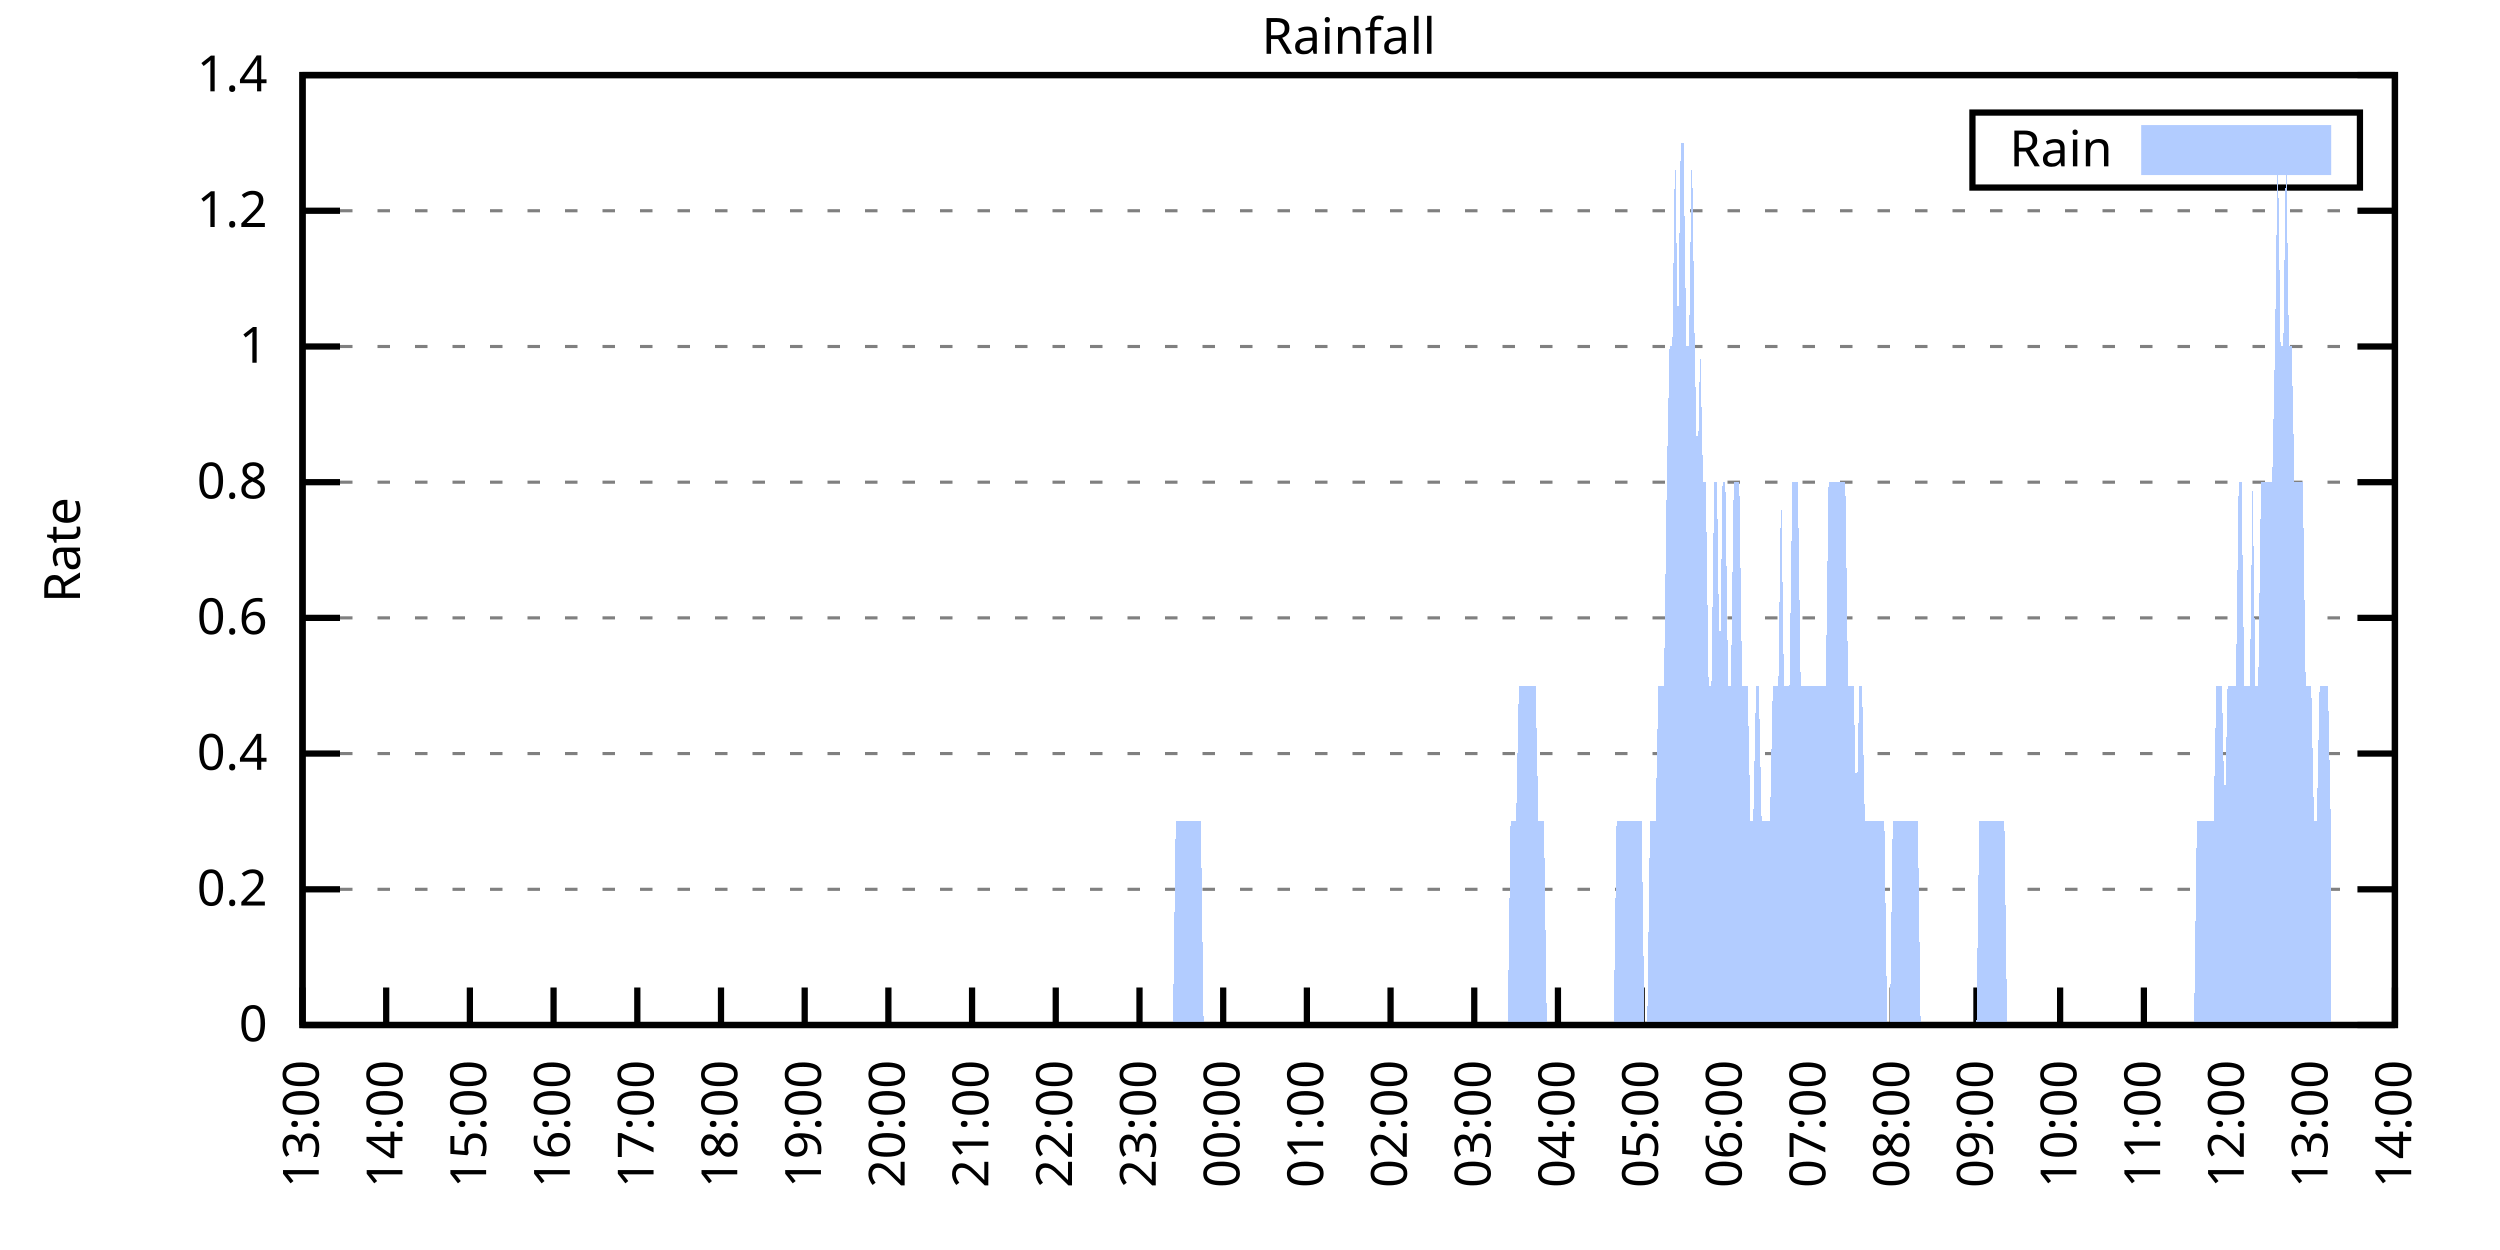
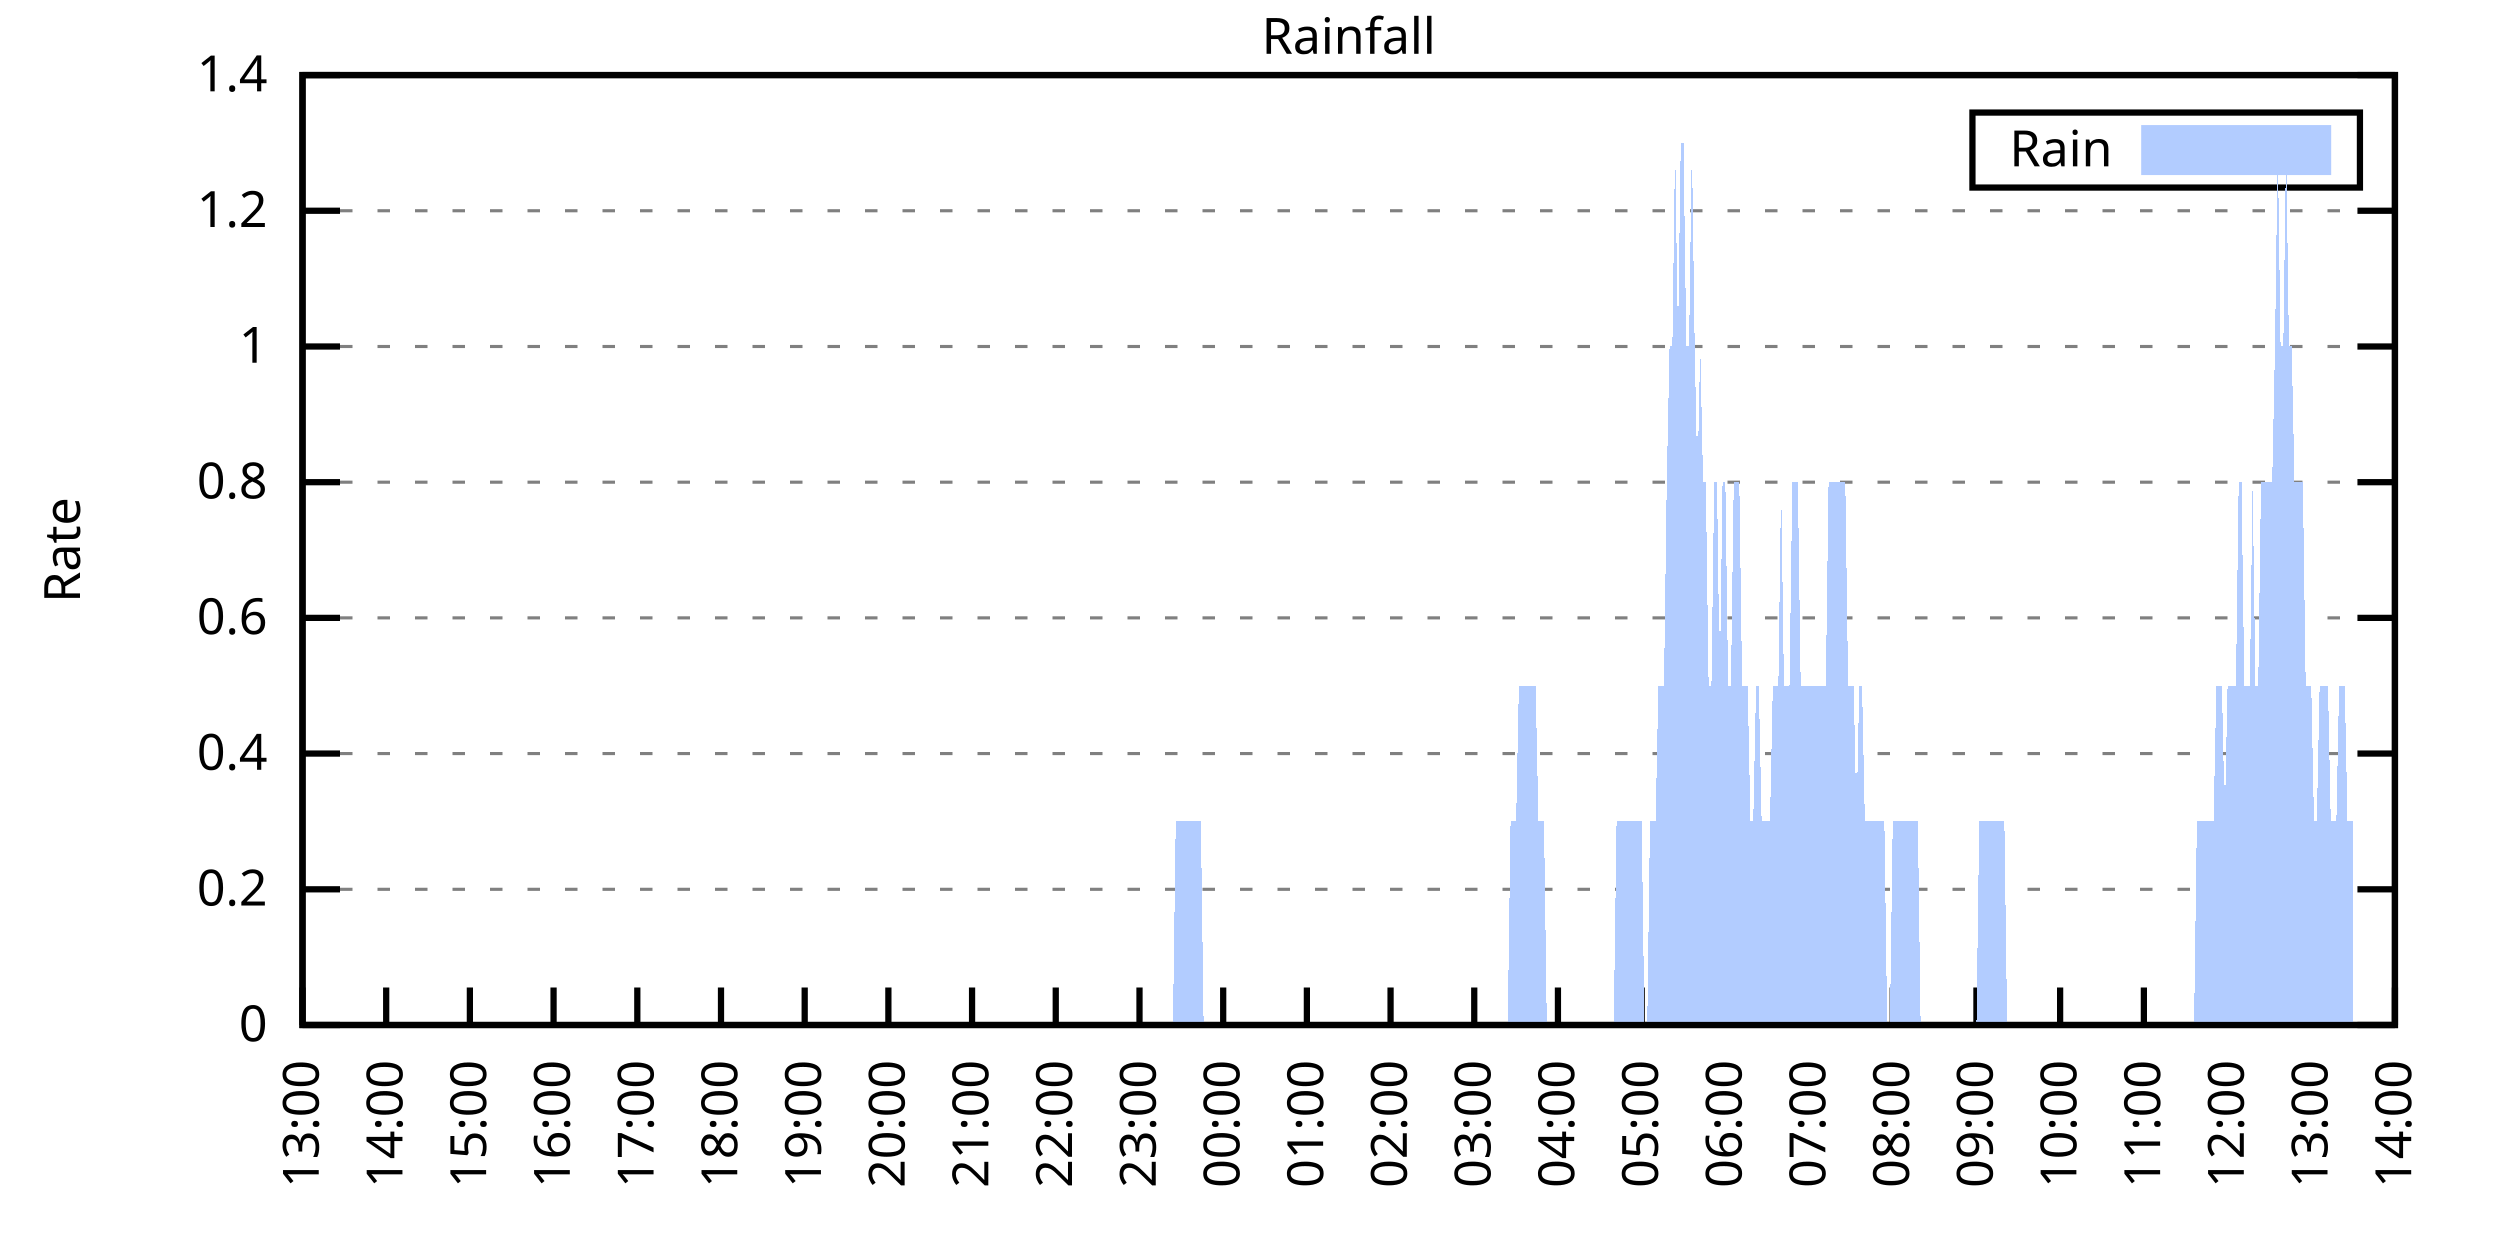
<svg xmlns="http://www.w3.org/2000/svg" xmlns:xlink="http://www.w3.org/1999/xlink" width="400" height="200" viewBox="0 0 400 200">
  <g id="gnuplot_canvas">
    <rect x="0" y="0" width="400" height="200" fill="none" />
    <defs>
      <circle id="gpDot" r="0.5" stroke-width="0.5" stroke="currentColor" />
      <path id="gpPt0" stroke-width="0.333" stroke="currentColor" d="M-1,0 h2 M0,-1 v2" />
      <path id="gpPt1" stroke-width="0.333" stroke="currentColor" d="M-1,-1 L1,1 M1,-1 L-1,1" />
      <path id="gpPt2" stroke-width="0.333" stroke="currentColor" d="M-1,0 L1,0 M0,-1 L0,1 M-1,-1 L1,1 M-1,1 L1,-1" />
      <rect id="gpPt3" stroke-width="0.333" stroke="currentColor" x="-1" y="-1" width="2" height="2" />
      <rect id="gpPt4" stroke-width="0.333" stroke="currentColor" fill="currentColor" x="-1" y="-1" width="2" height="2" />
      <circle id="gpPt5" stroke-width="0.333" stroke="currentColor" cx="0" cy="0" r="1" />
      <use xlink:href="#gpPt5" id="gpPt6" fill="currentColor" stroke="none" />
      <path id="gpPt7" stroke-width="0.333" stroke="currentColor" d="M0,-1.33 L-1.33,0.67 L1.33,0.67 z" />
      <use xlink:href="#gpPt7" id="gpPt8" fill="currentColor" stroke="none" />
      <use xlink:href="#gpPt7" id="gpPt9" stroke="currentColor" transform="rotate(180)" />
      <use xlink:href="#gpPt9" id="gpPt10" fill="currentColor" stroke="none" />
      <use xlink:href="#gpPt3" id="gpPt11" stroke="currentColor" transform="rotate(45)" />
      <use xlink:href="#gpPt11" id="gpPt12" fill="currentColor" stroke="none" />
      <path id="gpPt13" stroke-width="0.333" stroke="currentColor" d="M0,1.330 L1.265,0.411 L0.782,-1.067 L-0.782,-1.076 L-1.265,0.411 z" />
      <use xlink:href="#gpPt13" id="gpPt14" fill="currentColor" stroke="none" />
      <filter id="textbox" filterUnits="objectBoundingBox" x="0" y="0" height="1" width="1">
        <feFlood flood-color="white" flood-opacity="1" result="bgnd" />
        <feComposite in="SourceGraphic" in2="bgnd" operator="atop" />
      </filter>
      <filter id="greybox" filterUnits="objectBoundingBox" x="0" y="0" height="1" width="1">
        <feFlood flood-color="lightgrey" flood-opacity="1" result="grey" />
        <feComposite in="SourceGraphic" in2="grey" operator="atop" />
      </filter>
    </defs>
    <g fill="none" color="white" stroke="currentColor" stroke-width="1.00" stroke-linecap="butt" stroke-linejoin="miter">
</g>
    <g fill="none" color="black" stroke="currentColor" stroke-width="1.00" stroke-linecap="butt" stroke-linejoin="miter">
      <g stroke="none" shape-rendering="crispEdges">
        <polygon fill="rgb(255, 255, 255)" points="48.40,164.00 383.18,164.00 383.18,12.02 48.40,12.02 " />
      </g>
    </g>
    <g fill="none" color="black" stroke="currentColor" stroke-width="1.00" stroke-linecap="butt" stroke-linejoin="miter">
</g>
    <g fill="none" color="black" stroke="black" stroke-width="0.50" stroke-linecap="butt" stroke-linejoin="miter">
</g>
    <g fill="none" color="gray" stroke="currentColor" stroke-width="0.50" stroke-linecap="butt" stroke-linejoin="miter">
      <path stroke="gray" stroke-dasharray="2,4" class="gridline" d="M48.40,164.00 L383.19,164.00  " />
    </g>
    <g fill="none" color="gray" stroke="gray" stroke-width="1.00" stroke-linecap="butt" stroke-linejoin="miter">
</g>
    <g fill="none" color="black" stroke="currentColor" stroke-width="1.00" stroke-linecap="butt" stroke-linejoin="miter">
      <path stroke="black" d="M48.40,164.00 L54.40,164.00 M383.19,164.00 L377.19,164.00  " />
      <g transform="translate(42.80,166.60)" stroke="none" fill="black" font-family="Sans" font-size="8.00" text-anchor="end">
        <text>
          <tspan font-family="Sans"> 0</tspan>
        </text>
      </g>
    </g>
    <g fill="none" color="black" stroke="currentColor" stroke-width="1.00" stroke-linecap="butt" stroke-linejoin="miter">
</g>
    <g fill="none" color="black" stroke="black" stroke-width="0.50" stroke-linecap="butt" stroke-linejoin="miter">
</g>
    <g fill="none" color="gray" stroke="currentColor" stroke-width="0.50" stroke-linecap="butt" stroke-linejoin="miter">
      <path stroke="gray" stroke-dasharray="2,4" class="gridline" d="M48.40,142.29 L383.19,142.29  " />
    </g>
    <g fill="none" color="gray" stroke="gray" stroke-width="1.00" stroke-linecap="butt" stroke-linejoin="miter">
</g>
    <g fill="none" color="black" stroke="currentColor" stroke-width="1.00" stroke-linecap="butt" stroke-linejoin="miter">
      <path stroke="black" d="M48.40,142.29 L54.40,142.29 M383.19,142.29 L377.19,142.29  " />
      <g transform="translate(42.80,144.89)" stroke="none" fill="black" font-family="Sans" font-size="8.00" text-anchor="end">
        <text>
          <tspan font-family="Sans"> 0.2</tspan>
        </text>
      </g>
    </g>
    <g fill="none" color="black" stroke="currentColor" stroke-width="1.00" stroke-linecap="butt" stroke-linejoin="miter">
</g>
    <g fill="none" color="black" stroke="black" stroke-width="0.50" stroke-linecap="butt" stroke-linejoin="miter">
</g>
    <g fill="none" color="gray" stroke="currentColor" stroke-width="0.50" stroke-linecap="butt" stroke-linejoin="miter">
      <path stroke="gray" stroke-dasharray="2,4" class="gridline" d="M48.40,120.57 L383.19,120.57  " />
    </g>
    <g fill="none" color="gray" stroke="gray" stroke-width="1.00" stroke-linecap="butt" stroke-linejoin="miter">
</g>
    <g fill="none" color="black" stroke="currentColor" stroke-width="1.00" stroke-linecap="butt" stroke-linejoin="miter">
      <path stroke="black" d="M48.40,120.57 L54.40,120.57 M383.19,120.57 L377.19,120.57  " />
      <g transform="translate(42.80,123.17)" stroke="none" fill="black" font-family="Sans" font-size="8.00" text-anchor="end">
        <text>
          <tspan font-family="Sans"> 0.4</tspan>
        </text>
      </g>
    </g>
    <g fill="none" color="black" stroke="currentColor" stroke-width="1.00" stroke-linecap="butt" stroke-linejoin="miter">
</g>
    <g fill="none" color="black" stroke="black" stroke-width="0.50" stroke-linecap="butt" stroke-linejoin="miter">
</g>
    <g fill="none" color="gray" stroke="currentColor" stroke-width="0.50" stroke-linecap="butt" stroke-linejoin="miter">
      <path stroke="gray" stroke-dasharray="2,4" class="gridline" d="M48.40,98.86 L383.19,98.86  " />
    </g>
    <g fill="none" color="gray" stroke="gray" stroke-width="1.00" stroke-linecap="butt" stroke-linejoin="miter">
</g>
    <g fill="none" color="black" stroke="currentColor" stroke-width="1.00" stroke-linecap="butt" stroke-linejoin="miter">
      <path stroke="black" d="M48.40,98.86 L54.40,98.86 M383.19,98.86 L377.19,98.86  " />
      <g transform="translate(42.80,101.46)" stroke="none" fill="black" font-family="Sans" font-size="8.00" text-anchor="end">
        <text>
          <tspan font-family="Sans"> 0.6</tspan>
        </text>
      </g>
    </g>
    <g fill="none" color="black" stroke="currentColor" stroke-width="1.00" stroke-linecap="butt" stroke-linejoin="miter">
</g>
    <g fill="none" color="black" stroke="black" stroke-width="0.50" stroke-linecap="butt" stroke-linejoin="miter">
</g>
    <g fill="none" color="gray" stroke="currentColor" stroke-width="0.50" stroke-linecap="butt" stroke-linejoin="miter">
      <path stroke="gray" stroke-dasharray="2,4" class="gridline" d="M48.40,77.15 L383.19,77.15  " />
    </g>
    <g fill="none" color="gray" stroke="gray" stroke-width="1.00" stroke-linecap="butt" stroke-linejoin="miter">
</g>
    <g fill="none" color="black" stroke="currentColor" stroke-width="1.00" stroke-linecap="butt" stroke-linejoin="miter">
      <path stroke="black" d="M48.40,77.15 L54.40,77.15 M383.19,77.15 L377.19,77.15  " />
      <g transform="translate(42.80,79.75)" stroke="none" fill="black" font-family="Sans" font-size="8.00" text-anchor="end">
        <text>
          <tspan font-family="Sans"> 0.8</tspan>
        </text>
      </g>
    </g>
    <g fill="none" color="black" stroke="currentColor" stroke-width="1.00" stroke-linecap="butt" stroke-linejoin="miter">
</g>
    <g fill="none" color="black" stroke="black" stroke-width="0.50" stroke-linecap="butt" stroke-linejoin="miter">
</g>
    <g fill="none" color="gray" stroke="currentColor" stroke-width="0.50" stroke-linecap="butt" stroke-linejoin="miter">
      <path stroke="gray" stroke-dasharray="2,4" class="gridline" d="M48.40,55.44 L383.19,55.44  " />
    </g>
    <g fill="none" color="gray" stroke="gray" stroke-width="1.00" stroke-linecap="butt" stroke-linejoin="miter">
</g>
    <g fill="none" color="black" stroke="currentColor" stroke-width="1.00" stroke-linecap="butt" stroke-linejoin="miter">
      <path stroke="black" d="M48.40,55.44 L54.40,55.44 M383.19,55.44 L377.19,55.44  " />
      <g transform="translate(42.80,58.04)" stroke="none" fill="black" font-family="Sans" font-size="8.00" text-anchor="end">
        <text>
          <tspan font-family="Sans"> 1</tspan>
        </text>
      </g>
    </g>
    <g fill="none" color="black" stroke="currentColor" stroke-width="1.00" stroke-linecap="butt" stroke-linejoin="miter">
</g>
    <g fill="none" color="black" stroke="black" stroke-width="0.50" stroke-linecap="butt" stroke-linejoin="miter">
</g>
    <g fill="none" color="gray" stroke="currentColor" stroke-width="0.50" stroke-linecap="butt" stroke-linejoin="miter">
      <path stroke="gray" stroke-dasharray="2,4" class="gridline" d="M48.40,33.72 L383.19,33.72  " />
    </g>
    <g fill="none" color="gray" stroke="gray" stroke-width="1.00" stroke-linecap="butt" stroke-linejoin="miter">
</g>
    <g fill="none" color="black" stroke="currentColor" stroke-width="1.00" stroke-linecap="butt" stroke-linejoin="miter">
      <path stroke="black" d="M48.40,33.72 L54.40,33.72 M383.19,33.72 L377.19,33.72  " />
      <g transform="translate(42.80,36.32)" stroke="none" fill="black" font-family="Sans" font-size="8.00" text-anchor="end">
        <text>
          <tspan font-family="Sans"> 1.2</tspan>
        </text>
      </g>
    </g>
    <g fill="none" color="black" stroke="currentColor" stroke-width="1.00" stroke-linecap="butt" stroke-linejoin="miter">
</g>
    <g fill="none" color="black" stroke="black" stroke-width="0.50" stroke-linecap="butt" stroke-linejoin="miter">
</g>
    <g fill="none" color="gray" stroke="currentColor" stroke-width="0.50" stroke-linecap="butt" stroke-linejoin="miter">
      <path stroke="gray" stroke-dasharray="2,4" class="gridline" d="M48.40,12.01 L383.19,12.01  " />
    </g>
    <g fill="none" color="gray" stroke="gray" stroke-width="1.00" stroke-linecap="butt" stroke-linejoin="miter">
</g>
    <g fill="none" color="black" stroke="currentColor" stroke-width="1.00" stroke-linecap="butt" stroke-linejoin="miter">
      <path stroke="black" d="M48.40,12.01 L54.40,12.01 M383.19,12.01 L377.19,12.01  " />
      <g transform="translate(42.80,14.61)" stroke="none" fill="black" font-family="Sans" font-size="8.00" text-anchor="end">
        <text>
          <tspan font-family="Sans"> 1.4</tspan>
        </text>
      </g>
    </g>
    <g fill="none" color="black" stroke="currentColor" stroke-width="1.00" stroke-linecap="butt" stroke-linejoin="miter">
      <path stroke="black" d="M48.40,164.00 L48.40,158.00  " />
      <g transform="translate(51.00,169.60) rotate(270.00)" stroke="none" fill="black" font-family="Sans" font-size="8.00" text-anchor="end">
        <text>
          <tspan font-family="Sans">13:00</tspan>
        </text>
      </g>
    </g>
    <g fill="none" color="black" stroke="currentColor" stroke-width="1.00" stroke-linecap="butt" stroke-linejoin="miter">
      <path stroke="black" d="M61.79,164.00 L61.79,158.00  " />
      <g transform="translate(64.39,169.60) rotate(270.00)" stroke="none" fill="black" font-family="Sans" font-size="8.00" text-anchor="end">
        <text>
          <tspan font-family="Sans">14:00</tspan>
        </text>
      </g>
    </g>
    <g fill="none" color="black" stroke="currentColor" stroke-width="1.00" stroke-linecap="butt" stroke-linejoin="miter">
      <path stroke="black" d="M75.18,164.00 L75.18,158.00  " />
      <g transform="translate(77.78,169.60) rotate(270.00)" stroke="none" fill="black" font-family="Sans" font-size="8.00" text-anchor="end">
        <text>
          <tspan font-family="Sans">15:00</tspan>
        </text>
      </g>
    </g>
    <g fill="none" color="black" stroke="currentColor" stroke-width="1.00" stroke-linecap="butt" stroke-linejoin="miter">
      <path stroke="black" d="M88.57,164.00 L88.57,158.00  " />
      <g transform="translate(91.17,169.60) rotate(270.00)" stroke="none" fill="black" font-family="Sans" font-size="8.00" text-anchor="end">
        <text>
          <tspan font-family="Sans">16:00</tspan>
        </text>
      </g>
    </g>
    <g fill="none" color="black" stroke="currentColor" stroke-width="1.00" stroke-linecap="butt" stroke-linejoin="miter">
      <path stroke="black" d="M101.97,164.00 L101.97,158.00  " />
      <g transform="translate(104.57,169.60) rotate(270.00)" stroke="none" fill="black" font-family="Sans" font-size="8.00" text-anchor="end">
        <text>
          <tspan font-family="Sans">17:00</tspan>
        </text>
      </g>
    </g>
    <g fill="none" color="black" stroke="currentColor" stroke-width="1.00" stroke-linecap="butt" stroke-linejoin="miter">
      <path stroke="black" d="M115.36,164.00 L115.36,158.00  " />
      <g transform="translate(117.96,169.60) rotate(270.00)" stroke="none" fill="black" font-family="Sans" font-size="8.00" text-anchor="end">
        <text>
          <tspan font-family="Sans">18:00</tspan>
        </text>
      </g>
    </g>
    <g fill="none" color="black" stroke="currentColor" stroke-width="1.00" stroke-linecap="butt" stroke-linejoin="miter">
      <path stroke="black" d="M128.75,164.00 L128.75,158.00  " />
      <g transform="translate(131.35,169.60) rotate(270.00)" stroke="none" fill="black" font-family="Sans" font-size="8.00" text-anchor="end">
        <text>
          <tspan font-family="Sans">19:00</tspan>
        </text>
      </g>
    </g>
    <g fill="none" color="black" stroke="currentColor" stroke-width="1.00" stroke-linecap="butt" stroke-linejoin="miter">
      <path stroke="black" d="M142.14,164.00 L142.14,158.00  " />
      <g transform="translate(144.74,169.60) rotate(270.00)" stroke="none" fill="black" font-family="Sans" font-size="8.00" text-anchor="end">
        <text>
          <tspan font-family="Sans">20:00</tspan>
        </text>
      </g>
    </g>
    <g fill="none" color="black" stroke="currentColor" stroke-width="1.00" stroke-linecap="butt" stroke-linejoin="miter">
      <path stroke="black" d="M155.53,164.00 L155.53,158.00  " />
      <g transform="translate(158.13,169.60) rotate(270.00)" stroke="none" fill="black" font-family="Sans" font-size="8.00" text-anchor="end">
        <text>
          <tspan font-family="Sans">21:00</tspan>
        </text>
      </g>
    </g>
    <g fill="none" color="black" stroke="currentColor" stroke-width="1.00" stroke-linecap="butt" stroke-linejoin="miter">
      <path stroke="black" d="M168.92,164.00 L168.92,158.00  " />
      <g transform="translate(171.52,169.60) rotate(270.00)" stroke="none" fill="black" font-family="Sans" font-size="8.00" text-anchor="end">
        <text>
          <tspan font-family="Sans">22:00</tspan>
        </text>
      </g>
    </g>
    <g fill="none" color="black" stroke="currentColor" stroke-width="1.00" stroke-linecap="butt" stroke-linejoin="miter">
      <path stroke="black" d="M182.32,164.00 L182.32,158.00  " />
      <g transform="translate(184.92,169.60) rotate(270.00)" stroke="none" fill="black" font-family="Sans" font-size="8.00" text-anchor="end">
        <text>
          <tspan font-family="Sans">23:00</tspan>
        </text>
      </g>
    </g>
    <g fill="none" color="black" stroke="currentColor" stroke-width="1.00" stroke-linecap="butt" stroke-linejoin="miter">
      <path stroke="black" d="M195.71,164.00 L195.71,158.00  " />
      <g transform="translate(198.31,169.60) rotate(270.00)" stroke="none" fill="black" font-family="Sans" font-size="8.00" text-anchor="end">
        <text>
          <tspan font-family="Sans">00:00</tspan>
        </text>
      </g>
    </g>
    <g fill="none" color="black" stroke="currentColor" stroke-width="1.00" stroke-linecap="butt" stroke-linejoin="miter">
      <path stroke="black" d="M209.10,164.00 L209.10,158.00  " />
      <g transform="translate(211.70,169.60) rotate(270.00)" stroke="none" fill="black" font-family="Sans" font-size="8.00" text-anchor="end">
        <text>
          <tspan font-family="Sans">01:00</tspan>
        </text>
      </g>
    </g>
    <g fill="none" color="black" stroke="currentColor" stroke-width="1.00" stroke-linecap="butt" stroke-linejoin="miter">
      <path stroke="black" d="M222.49,164.00 L222.49,158.00  " />
      <g transform="translate(225.09,169.60) rotate(270.00)" stroke="none" fill="black" font-family="Sans" font-size="8.00" text-anchor="end">
        <text>
          <tspan font-family="Sans">02:00</tspan>
        </text>
      </g>
    </g>
    <g fill="none" color="black" stroke="currentColor" stroke-width="1.00" stroke-linecap="butt" stroke-linejoin="miter">
      <path stroke="black" d="M235.88,164.00 L235.88,158.00  " />
      <g transform="translate(238.48,169.60) rotate(270.00)" stroke="none" fill="black" font-family="Sans" font-size="8.00" text-anchor="end">
        <text>
          <tspan font-family="Sans">03:00</tspan>
        </text>
      </g>
    </g>
    <g fill="none" color="black" stroke="currentColor" stroke-width="1.00" stroke-linecap="butt" stroke-linejoin="miter">
      <path stroke="black" d="M249.27,164.00 L249.27,158.00  " />
      <g transform="translate(251.87,169.60) rotate(270.00)" stroke="none" fill="black" font-family="Sans" font-size="8.00" text-anchor="end">
        <text>
          <tspan font-family="Sans">04:00</tspan>
        </text>
      </g>
    </g>
    <g fill="none" color="black" stroke="currentColor" stroke-width="1.00" stroke-linecap="butt" stroke-linejoin="miter">
      <path stroke="black" d="M262.67,164.00 L262.67,158.00  " />
      <g transform="translate(265.27,169.60) rotate(270.00)" stroke="none" fill="black" font-family="Sans" font-size="8.00" text-anchor="end">
        <text>
          <tspan font-family="Sans">05:00</tspan>
        </text>
      </g>
    </g>
    <g fill="none" color="black" stroke="currentColor" stroke-width="1.00" stroke-linecap="butt" stroke-linejoin="miter">
      <path stroke="black" d="M276.06,164.00 L276.06,158.00  " />
      <g transform="translate(278.66,169.60) rotate(270.00)" stroke="none" fill="black" font-family="Sans" font-size="8.00" text-anchor="end">
        <text>
          <tspan font-family="Sans">06:00</tspan>
        </text>
      </g>
    </g>
    <g fill="none" color="black" stroke="currentColor" stroke-width="1.00" stroke-linecap="butt" stroke-linejoin="miter">
      <path stroke="black" d="M289.45,164.00 L289.45,158.00  " />
      <g transform="translate(292.05,169.60) rotate(270.00)" stroke="none" fill="black" font-family="Sans" font-size="8.00" text-anchor="end">
        <text>
          <tspan font-family="Sans">07:00</tspan>
        </text>
      </g>
    </g>
    <g fill="none" color="black" stroke="currentColor" stroke-width="1.00" stroke-linecap="butt" stroke-linejoin="miter">
      <path stroke="black" d="M302.84,164.00 L302.84,158.00  " />
      <g transform="translate(305.44,169.60) rotate(270.00)" stroke="none" fill="black" font-family="Sans" font-size="8.00" text-anchor="end">
        <text>
          <tspan font-family="Sans">08:00</tspan>
        </text>
      </g>
    </g>
    <g fill="none" color="black" stroke="currentColor" stroke-width="1.00" stroke-linecap="butt" stroke-linejoin="miter">
      <path stroke="black" d="M316.23,164.00 L316.23,158.00  " />
      <g transform="translate(318.83,169.60) rotate(270.00)" stroke="none" fill="black" font-family="Sans" font-size="8.00" text-anchor="end">
        <text>
          <tspan font-family="Sans">09:00</tspan>
        </text>
      </g>
    </g>
    <g fill="none" color="black" stroke="currentColor" stroke-width="1.00" stroke-linecap="butt" stroke-linejoin="miter">
      <path stroke="black" d="M329.62,164.00 L329.62,158.00  " />
      <g transform="translate(332.22,169.60) rotate(270.00)" stroke="none" fill="black" font-family="Sans" font-size="8.00" text-anchor="end">
        <text>
          <tspan font-family="Sans">10:00</tspan>
        </text>
      </g>
    </g>
    <g fill="none" color="black" stroke="currentColor" stroke-width="1.00" stroke-linecap="butt" stroke-linejoin="miter">
      <path stroke="black" d="M343.02,164.00 L343.02,158.00  " />
      <g transform="translate(345.62,169.60) rotate(270.00)" stroke="none" fill="black" font-family="Sans" font-size="8.00" text-anchor="end">
        <text>
          <tspan font-family="Sans">11:00</tspan>
        </text>
      </g>
    </g>
    <g fill="none" color="black" stroke="currentColor" stroke-width="1.00" stroke-linecap="butt" stroke-linejoin="miter">
      <path stroke="black" d="M356.41,164.00 L356.41,158.00  " />
      <g transform="translate(359.01,169.60) rotate(270.00)" stroke="none" fill="black" font-family="Sans" font-size="8.00" text-anchor="end">
        <text>
          <tspan font-family="Sans">12:00</tspan>
        </text>
      </g>
    </g>
    <g fill="none" color="black" stroke="currentColor" stroke-width="1.00" stroke-linecap="butt" stroke-linejoin="miter">
      <path stroke="black" d="M369.80,164.00 L369.80,158.00  " />
      <g transform="translate(372.40,169.60) rotate(270.00)" stroke="none" fill="black" font-family="Sans" font-size="8.00" text-anchor="end">
        <text>
          <tspan font-family="Sans">13:00</tspan>
        </text>
      </g>
    </g>
    <g fill="none" color="black" stroke="currentColor" stroke-width="1.00" stroke-linecap="butt" stroke-linejoin="miter">
      <path stroke="black" d="M383.19,164.00 L383.19,158.00  " />
      <g transform="translate(385.79,169.60) rotate(270.00)" stroke="none" fill="black" font-family="Sans" font-size="8.00" text-anchor="end">
        <text>
          <tspan font-family="Sans">14:00</tspan>
        </text>
      </g>
    </g>
    <g fill="none" color="black" stroke="currentColor" stroke-width="1.00" stroke-linecap="butt" stroke-linejoin="miter">
</g>
    <g fill="none" color="black" stroke="currentColor" stroke-width="1.00" stroke-linecap="butt" stroke-linejoin="miter">
      <path stroke="black" d="M48.40,12.01 L48.40,164.00 L383.19,164.00 L383.19,12.01 L48.40,12.01 Z  " />
    </g>
    <g fill="none" color="black" stroke="currentColor" stroke-width="1.00" stroke-linecap="butt" stroke-linejoin="miter">
</g>
    <g fill="none" color="black" stroke="currentColor" stroke-width="1.00" stroke-linecap="butt" stroke-linejoin="miter">
      <path stroke="black" d="M315.59,30.01 L315.59,18.01 L377.59,18.01 L377.59,30.01 L315.59,30.01 Z  " />
    </g>
    <g id="Rainfall_plot_1">
      <g fill="none" color="white" stroke="black" stroke-width="2.00" stroke-linecap="butt" stroke-linejoin="miter">
</g>
      <g fill="none" color="black" stroke="currentColor" stroke-width="2.00" stroke-linecap="butt" stroke-linejoin="miter">
        <g transform="translate(337.99,26.61)" stroke="none" fill="black" font-family="Sans" font-size="8.00" text-anchor="end">
          <text>
            <tspan font-family="Sans">Rain</tspan>
          </text>
        </g>
      </g>
      <g fill="none" color="black" stroke="currentColor" stroke-width="2.00" stroke-linecap="butt" stroke-linejoin="miter">
        <g stroke="none" shape-rendering="crispEdges">
          <polygon fill="rgb(178, 204, 255)" points="343.59,27.01 371.99,27.01 371.99,21.01 343.59,21.01 " />
        </g>
        <path stroke="rgb(178, 204, 255)" d="M343.59,27.01 L371.99,27.01 L371.99,21.01 L343.59,21.01 L343.59,27.01 Z  " />
      </g>
      <g fill="none" color="black" stroke="currentColor" stroke-width="2.00" stroke-linecap="butt" stroke-linejoin="miter">
        <g stroke="none" shape-rendering="crispEdges">
-           <polygon fill="rgb(178, 204, 255)" points="51.97,164.00 52.42,164.00 52.86,164.00 53.31,164.00 53.76,164.00 54.20,164.00 54.65,164.00 55.10,164.00 55.54,164.00 55.99,164.00 56.43,164.00 56.88,164.00 57.33,164.00 57.77,164.00 58.22,164.00 58.67,164.00 59.11,164.00 59.56,164.00 60.01,164.00 60.45,164.00 60.90,164.00 61.35,164.00 61.79,164.00 62.24,164.00 62.68,164.00 63.13,164.00 63.58,164.00 64.02,164.00 64.47,164.00 64.92,164.00 65.36,164.00 65.81,164.00 66.26,164.00 66.70,164.00 67.15,164.00 67.59,164.00 68.04,164.00 68.49,164.00 68.93,164.00 69.38,164.00 69.83,164.00 70.27,164.00 70.72,164.00 71.17,164.00 71.61,164.00 72.06,164.00 72.50,164.00 72.95,164.00 73.40,164.00 73.84,164.00 74.29,164.00 74.74,164.00 75.18,164.00 75.63,164.00 76.08,164.00 76.52,164.00 76.97,164.00 77.42,164.00 77.86,164.00 78.31,164.00 78.75,164.00 79.20,164.00 79.65,164.00 80.09,164.00 80.54,164.00 80.99,164.00 81.43,164.00 81.88,164.00 82.33,164.00 82.77,164.00 83.22,164.00 83.66,164.00 84.11,164.00 84.56,164.00 85.00,164.00 85.45,164.00 85.90,164.00 86.34,164.00 86.79,164.00 87.24,164.00 87.68,164.00 88.13,164.00 88.57,164.00 89.02,164.00 89.47,164.00 89.91,164.00 90.36,164.00 90.81,164.00 91.25,164.00 91.70,164.00 92.15,164.00 92.59,164.00 93.04,164.00 93.49,164.00 93.93,164.00 94.38,164.00 94.82,164.00 95.27,164.00 95.72,164.00 96.16,164.00 96.61,164.00 97.06,164.00 97.50,164.00 97.95,164.00 98.40,164.00 98.84,164.00 99.29,164.00 99.73,164.00 100.18,164.00 100.63,164.00 101.07,164.00 101.52,164.00 101.97,164.00 102.41,164.00 102.86,164.00 103.31,164.00 103.75,164.00 104.20,164.00 104.64,164.00 105.09,164.00 105.54,164.00 105.98,164.00 106.43,164.00 106.88,164.00 107.32,164.00 107.77,164.00 108.22,164.00 108.66,164.00 109.11,164.00 109.55,164.00 110.00,164.00 110.45,164.00 110.89,164.00 111.34,164.00 111.79,164.00 112.23,164.00 112.68,164.00 113.13,164.00 113.57,164.00 114.02,164.00 114.47,164.00 114.91,164.00 115.36,164.00 115.80,164.00 116.25,164.00 116.70,164.00 117.14,164.00 117.59,164.00 118.04,164.00 118.48,164.00 118.93,164.00 119.38,164.00 119.82,164.00 120.27,164.00 120.71,164.00 121.16,164.00 121.61,164.00 122.05,164.00 122.50,164.00 122.95,164.00 123.39,164.00 123.84,164.00 124.29,164.00 124.73,164.00 125.18,164.00 125.62,164.00 126.07,164.00 126.52,164.00 126.96,164.00 127.41,164.00 127.86,164.00 128.30,164.00 128.75,164.00 129.20,164.00 129.64,164.00 130.09,164.00 130.54,164.00 130.98,164.00 131.43,164.00 131.87,164.00 132.32,164.00 132.77,164.00 133.21,164.00 133.66,164.00 134.11,164.00 134.55,164.00 135.00,164.00 135.45,164.00 135.89,164.00 136.34,164.00 136.78,164.00 137.23,164.00 137.68,164.00 138.12,164.00 138.57,164.00 139.02,164.00 139.46,164.00 139.91,164.00 140.36,164.00 140.80,164.00 141.25,164.00 141.69,164.00 142.14,164.00 142.59,164.00 143.03,164.00 143.48,164.00 143.93,164.00 144.37,164.00 144.82,164.00 145.27,164.00 145.71,164.00 146.16,164.00 146.61,164.00 147.05,164.00 147.50,164.00 147.94,164.00 148.39,164.00 148.84,164.00 149.28,164.00 149.73,164.00 150.18,164.00 150.62,164.00 151.07,164.00 151.52,164.00 151.96,164.00 152.41,164.00 152.85,164.00 153.30,164.00 153.75,164.00 154.19,164.00 154.64,164.00 155.09,164.00 155.53,164.00 155.98,164.00 156.43,164.00 156.87,164.00 157.32,164.00 157.76,164.00 158.21,164.00 158.66,164.00 159.10,164.00 159.55,164.00 160.00,164.00 160.44,164.00 160.89,164.00 161.34,164.00 161.78,164.00 162.23,164.00 162.67,164.00 163.12,164.00 163.57,164.00 164.01,164.00 164.46,164.00 164.91,164.00 165.35,164.00 165.80,164.00 166.25,164.00 166.69,164.00 167.14,164.00 167.59,164.00 168.03,164.00 168.48,164.00 168.92,164.00 169.37,164.00 169.82,164.00 170.26,164.00 170.71,164.00 171.16,164.00 171.60,164.00 172.05,164.00 172.50,164.00 172.94,164.00 173.39,164.00 173.83,164.00 174.28,164.00 174.73,164.00 175.17,164.00 175.62,164.00 176.07,164.00 176.51,164.00 176.96,164.00 177.41,164.00 177.85,164.00 178.30,164.00 178.74,164.00 179.19,164.00 179.64,164.00 180.08,164.00 180.53,164.00 180.98,164.00 181.42,164.00 181.87,164.00 182.32,164.00 182.76,164.00 183.21,164.00 183.66,164.00 184.10,164.00 184.55,164.00 184.99,164.00 185.44,164.00 185.89,164.00 186.33,164.00 186.78,164.00 187.23,164.00 187.67,164.00 188.12,131.43 188.57,131.43 189.01,131.43 189.46,131.43 189.90,131.43 190.35,131.43 190.80,131.43 191.24,131.43 191.69,131.43 192.14,131.43 192.58,164.00 193.03,164.00 193.48,164.00 193.92,164.00 194.37,164.00 194.81,164.00 195.26,164.00 195.71,164.00 196.15,164.00 196.60,164.00 197.05,164.00 197.49,164.00 197.94,164.00 198.39,164.00 198.83,164.00 199.28,164.00 199.73,164.00 200.17,164.00 200.62,164.00 201.06,164.00 201.51,164.00 201.96,164.00 202.40,164.00 202.85,164.00 203.30,164.00 203.74,164.00 204.19,164.00 204.64,164.00 205.08,164.00 205.53,164.00 205.97,164.00 206.42,164.00 206.87,164.00 207.31,164.00 207.76,164.00 208.21,164.00 208.65,164.00 209.10,164.00 209.55,164.00 209.99,164.00 210.44,164.00 210.88,164.00 211.33,164.00 211.78,164.00 212.22,164.00 212.67,164.00 213.12,164.00 213.56,164.00 214.01,164.00 214.46,164.00 214.90,164.00 215.35,164.00 215.80,164.00 216.24,164.00 216.69,164.00 217.13,164.00 217.58,164.00 218.03,164.00 218.47,164.00 218.92,164.00 219.37,164.00 219.81,164.00 220.26,164.00 220.71,164.00 221.15,164.00 221.60,164.00 222.04,164.00 222.49,164.00 222.94,164.00 223.38,164.00 223.83,164.00 224.28,164.00 224.72,164.00 225.17,164.00 225.62,164.00 226.06,164.00 226.51,164.00 226.95,164.00 227.40,164.00 227.85,164.00 228.29,164.00 228.74,164.00 229.19,164.00 229.63,164.00 230.08,164.00 230.53,164.00 230.97,164.00 231.42,164.00 231.86,164.00 232.31,164.00 232.76,164.00 233.20,164.00 233.65,164.00 234.10,164.00 234.54,164.00 234.99,164.00 235.44,164.00 235.88,164.00 236.33,164.00 236.78,164.00 237.22,164.00 237.67,164.00 238.11,164.00 238.56,164.00 239.01,164.00 239.45,164.00 239.90,164.00 240.35,164.00 240.79,164.00 241.24,164.00 241.69,131.43 242.13,131.43 242.58,131.43 243.02,109.72 243.47,109.72 243.92,109.72 244.36,109.72 244.81,109.72 245.26,109.72 245.70,109.72 246.15,131.43 246.60,131.43 247.04,131.43 247.49,164.00 247.93,164.00 248.38,164.00 248.83,164.00 249.27,164.00 249.72,164.00 250.17,164.00 250.61,164.00 251.06,164.00 251.51,164.00 251.95,164.00 252.40,164.00 252.85,164.00 253.29,164.00 253.74,164.00 254.18,164.00 254.63,164.00 255.08,164.00 255.52,164.00 255.97,164.00 256.42,164.00 256.86,164.00 257.31,164.00 257.76,164.00 258.20,164.00 258.65,131.43 259.09,131.43 259.54,131.43 259.99,131.43 260.43,131.43 260.88,131.43 261.33,131.43 261.77,131.43 262.22,131.43 262.67,131.43 263.11,164.00 263.56,164.00 264.00,131.43 264.45,131.43 264.90,131.43 265.34,109.72 265.79,109.72 266.24,109.72 266.68,77.15 267.13,55.44 267.58,55.44 268.02,22.87 268.47,55.44 268.92,22.87 269.36,22.87 269.81,55.44 270.25,55.44 270.70,22.87 271.15,55.44 271.59,77.15 272.04,55.44 272.49,77.15 272.93,77.15 273.38,109.72 273.83,109.72 274.27,77.15 274.72,77.15 275.16,109.72 275.61,77.15 276.06,77.15 276.50,109.72 276.95,109.72 277.40,77.15 277.84,77.15 278.29,77.15 278.74,109.72 279.18,109.72 279.63,109.72 280.07,131.43 280.52,131.43 280.97,109.72 281.41,109.72 281.86,131.43 282.31,131.43 282.75,131.43 283.20,131.43 283.65,109.72 284.09,109.72 284.54,109.72 284.98,77.15 285.43,109.72 285.88,109.72 286.32,109.72 286.77,77.15 287.22,77.15 287.66,77.15 288.11,109.72 288.56,109.72 289.00,109.72 289.45,109.72 289.90,109.72 290.34,109.72 290.79,109.72 291.23,109.72 291.68,109.72 292.13,109.72 292.57,77.15 293.02,77.15 293.47,77.15 293.91,77.15 294.36,77.15 294.81,77.15 295.25,77.15 295.70,109.72 296.14,109.72 296.59,109.72 297.04,131.43 297.48,109.72 297.93,109.72 298.38,131.43 298.82,131.43 299.27,131.43 299.72,131.43 300.16,131.43 300.61,131.43 301.05,131.43 301.50,131.43 301.95,164.00 302.39,164.00 302.84,131.43 303.29,131.43 303.73,131.43 304.18,131.43 304.63,131.43 305.07,131.43 305.52,131.43 305.97,131.43 306.41,131.43 306.86,131.43 307.30,164.00 307.75,164.00 308.20,164.00 308.64,164.00 309.09,164.00 309.54,164.00 309.98,164.00 310.43,164.00 310.88,164.00 311.32,164.00 311.77,164.00 312.21,164.00 312.66,164.00 313.11,164.00 313.55,164.00 314.00,164.00 314.45,164.00 314.89,164.00 315.34,164.00 315.79,164.00 316.23,164.00 316.68,131.43 317.12,131.43 317.57,131.43 318.02,131.43 318.46,131.43 318.91,131.43 319.36,131.43 319.80,131.43 320.25,131.43 320.70,131.43 321.14,164.00 321.59,164.00 322.04,164.00 322.48,164.00 322.93,164.00 323.37,164.00 323.82,164.00 324.27,164.00 324.71,164.00 325.16,164.00 325.61,164.00 326.05,164.00 326.50,164.00 326.95,164.00 327.39,164.00 327.84,164.00 328.28,164.00 328.73,164.00 329.18,164.00 329.62,164.00 330.07,164.00 330.52,164.00 330.96,164.00 331.41,164.00 331.86,164.00 332.30,164.00 332.75,164.00 333.19,164.00 333.64,164.00 334.09,164.00 334.53,164.00 334.98,164.00 335.43,164.00 335.87,164.00 336.32,164.00 336.77,164.00 337.21,164.00 337.66,164.00 338.10,164.00 338.55,164.00 339.00,164.00 339.44,164.00 339.89,164.00 340.34,164.00 340.78,164.00 341.23,164.00 341.68,164.00 342.12,164.00 342.57,164.00 343.02,164.00 343.46,164.00 343.91,164.00 344.35,164.00 344.80,164.00 345.25,164.00 345.69,164.00 346.14,164.00 346.59,164.00 347.03,164.00 347.48,164.00 347.93,164.00 348.37,164.00 348.82,164.00 349.26,164.00 349.71,164.00 350.16,164.00 350.60,164.00 351.05,164.00 351.50,131.43 351.94,131.43 352.39,131.43 352.84,131.43 353.28,131.43 353.73,131.43 354.17,131.43 354.62,109.72 355.07,109.72 355.51,109.72 355.96,131.43 356.41,109.72 356.85,109.72 357.30,109.72 357.75,109.72 358.19,77.15 358.64,77.15 359.09,109.72 359.53,109.72 359.98,109.72 360.42,77.15 360.87,109.72 361.32,109.72 361.76,77.15 362.21,77.15 362.66,77.15 363.10,77.15 363.55,77.15 364.00,55.44 364.44,22.87 364.89,55.44 365.33,55.44 365.78,22.87 366.23,55.44 366.67,55.44 367.12,77.15 367.57,77.15 368.01,77.15 368.46,77.15 368.91,109.72 369.35,109.72 369.80,109.72 370.24,131.43 370.69,131.43 371.14,109.72 371.58,109.72 372.03,109.72 372.48,109.72 372.92,131.43 372.92,164.00 51.97,164.00 " />
+           <polygon fill="rgb(178, 204, 255)" points="55.54,164.00 55.99,164.00 56.43,164.00 56.88,164.00 57.33,164.00 57.77,164.00 58.22,164.00 58.67,164.00 59.11,164.00 59.56,164.00 60.01,164.00 60.45,164.00 60.90,164.00 61.35,164.00 61.79,164.00 62.24,164.00 62.68,164.00 63.13,164.00 63.58,164.00 64.02,164.00 64.47,164.00 64.92,164.00 65.36,164.00 65.81,164.00 66.26,164.00 66.70,164.00 67.15,164.00 67.59,164.00 68.04,164.00 68.49,164.00 68.93,164.00 69.38,164.00 69.83,164.00 70.27,164.00 70.72,164.00 71.17,164.00 71.61,164.00 72.06,164.00 72.50,164.00 72.95,164.00 73.40,164.00 73.84,164.00 74.29,164.00 74.74,164.00 75.18,164.00 75.63,164.00 76.08,164.00 76.52,164.00 76.97,164.00 77.42,164.00 77.86,164.00 78.31,164.00 78.75,164.00 79.20,164.00 79.65,164.00 80.09,164.00 80.54,164.00 80.99,164.00 81.43,164.00 81.88,164.00 82.33,164.00 82.77,164.00 83.22,164.00 83.66,164.00 84.11,164.00 84.56,164.00 85.00,164.00 85.45,164.00 85.90,164.00 86.34,164.00 86.79,164.00 87.24,164.00 87.68,164.00 88.13,164.00 88.57,164.00 89.02,164.00 89.47,164.00 89.91,164.00 90.36,164.00 90.81,164.00 91.25,164.00 91.70,164.00 92.15,164.00 92.59,164.00 93.04,164.00 93.49,164.00 93.93,164.00 94.38,164.00 94.82,164.00 95.27,164.00 95.72,164.00 96.16,164.00 96.61,164.00 97.06,164.00 97.50,164.00 97.95,164.00 98.40,164.00 98.84,164.00 99.29,164.00 99.73,164.00 100.18,164.00 100.63,164.00 101.07,164.00 101.52,164.00 101.97,164.00 102.41,164.00 102.86,164.00 103.31,164.00 103.75,164.00 104.20,164.00 104.64,164.00 105.09,164.00 105.54,164.00 105.98,164.00 106.43,164.00 106.88,164.00 107.32,164.00 107.77,164.00 108.22,164.00 108.66,164.00 109.11,164.00 109.55,164.00 110.00,164.00 110.45,164.00 110.89,164.00 111.34,164.00 111.79,164.00 112.23,164.00 112.68,164.00 113.13,164.00 113.57,164.00 114.02,164.00 114.47,164.00 114.91,164.00 115.36,164.00 115.80,164.00 116.25,164.00 116.70,164.00 117.14,164.00 117.59,164.00 118.04,164.00 118.48,164.00 118.93,164.00 119.38,164.00 119.82,164.00 120.27,164.00 120.71,164.00 121.16,164.00 121.61,164.00 122.05,164.00 122.50,164.00 122.95,164.00 123.39,164.00 123.84,164.00 124.29,164.00 124.73,164.00 125.18,164.00 125.62,164.00 126.07,164.00 126.52,164.00 126.96,164.00 127.41,164.00 127.86,164.00 128.30,164.00 128.75,164.00 129.20,164.00 129.64,164.00 130.09,164.00 130.54,164.00 130.98,164.00 131.43,164.00 131.87,164.00 132.32,164.00 132.77,164.00 133.21,164.00 133.66,164.00 134.11,164.00 134.55,164.00 135.00,164.00 135.45,164.00 135.89,164.00 136.34,164.00 136.78,164.00 137.23,164.00 137.68,164.00 138.12,164.00 138.57,164.00 139.02,164.00 139.46,164.00 139.91,164.00 140.36,164.00 140.80,164.00 141.25,164.00 141.69,164.00 142.14,164.00 142.59,164.00 143.03,164.00 143.48,164.00 143.93,164.00 144.37,164.00 144.82,164.00 145.27,164.00 145.71,164.00 146.16,164.00 146.61,164.00 147.05,164.00 147.50,164.00 147.94,164.00 148.39,164.00 148.84,164.00 149.28,164.00 149.73,164.00 150.18,164.00 150.62,164.00 151.07,164.00 151.52,164.00 151.96,164.00 152.41,164.00 152.85,164.00 153.30,164.00 153.75,164.00 154.19,164.00 154.64,164.00 155.09,164.00 155.53,164.00 155.98,164.00 156.43,164.00 156.87,164.00 157.32,164.00 157.76,164.00 158.21,164.00 158.66,164.00 159.10,164.00 159.55,164.00 160.00,164.00 160.44,164.00 160.89,164.00 161.34,164.00 161.78,164.00 162.23,164.00 162.67,164.00 163.12,164.00 163.57,164.00 164.01,164.00 164.46,164.00 164.91,164.00 165.35,164.00 165.80,164.00 166.25,164.00 166.69,164.00 167.14,164.00 167.59,164.00 168.03,164.00 168.48,164.00 168.92,164.00 169.37,164.00 169.82,164.00 170.26,164.00 170.71,164.00 171.16,164.00 171.60,164.00 172.05,164.00 172.50,164.00 172.94,164.00 173.39,164.00 173.83,164.00 174.28,164.00 174.73,164.00 175.17,164.00 175.62,164.00 176.07,164.00 176.51,164.00 176.96,164.00 177.41,164.00 177.85,164.00 178.30,164.00 178.74,164.00 179.19,164.00 179.64,164.00 180.08,164.00 180.53,164.00 180.98,164.00 181.42,164.00 181.87,164.00 182.32,164.00 182.76,164.00 183.21,164.00 183.66,164.00 184.10,164.00 184.55,164.00 184.99,164.00 185.44,164.00 185.89,164.00 186.33,164.00 186.78,164.00 187.23,164.00 187.67,164.00 188.12,131.43 188.57,131.43 189.01,131.43 189.46,131.43 189.90,131.43 190.35,131.43 190.80,131.43 191.24,131.43 191.69,131.43 192.14,131.43 192.58,164.00 193.03,164.00 193.48,164.00 193.92,164.00 194.37,164.00 194.81,164.00 195.26,164.00 195.71,164.00 196.15,164.00 196.60,164.00 197.05,164.00 197.49,164.00 197.94,164.00 198.39,164.00 198.83,164.00 199.28,164.00 199.73,164.00 200.17,164.00 200.62,164.00 201.06,164.00 201.51,164.00 201.96,164.00 202.40,164.00 202.85,164.00 203.30,164.00 203.74,164.00 204.19,164.00 204.64,164.00 205.08,164.00 205.53,164.00 205.97,164.00 206.42,164.00 206.87,164.00 207.31,164.00 207.76,164.00 208.21,164.00 208.65,164.00 209.10,164.00 209.55,164.00 209.99,164.00 210.44,164.00 210.88,164.00 211.33,164.00 211.78,164.00 212.22,164.00 212.67,164.00 213.12,164.00 213.56,164.00 214.01,164.00 214.46,164.00 214.90,164.00 215.35,164.00 215.80,164.00 216.24,164.00 216.69,164.00 217.13,164.00 217.58,164.00 218.03,164.00 218.47,164.00 218.92,164.00 219.37,164.00 219.81,164.00 220.26,164.00 220.71,164.00 221.15,164.00 221.60,164.00 222.04,164.00 222.49,164.00 222.94,164.00 223.38,164.00 223.83,164.00 224.28,164.00 224.72,164.00 225.17,164.00 225.62,164.00 226.06,164.00 226.51,164.00 226.95,164.00 227.40,164.00 227.85,164.00 228.29,164.00 228.74,164.00 229.19,164.00 229.63,164.00 230.08,164.00 230.53,164.00 230.97,164.00 231.42,164.00 231.86,164.00 232.31,164.00 232.76,164.00 233.20,164.00 233.65,164.00 234.10,164.00 234.54,164.00 234.99,164.00 235.44,164.00 235.88,164.00 236.33,164.00 236.78,164.00 237.22,164.00 237.67,164.00 238.11,164.00 238.56,164.00 239.01,164.00 239.45,164.00 239.90,164.00 240.35,164.00 240.79,164.00 241.24,164.00 241.69,131.43 242.13,131.43 242.58,131.43 243.02,109.72 243.47,109.72 243.92,109.72 244.36,109.72 244.81,109.72 245.26,109.72 245.70,109.72 246.15,131.43 246.60,131.43 247.04,131.43 247.49,164.00 247.93,164.00 248.38,164.00 248.83,164.00 249.27,164.00 249.72,164.00 250.17,164.00 250.61,164.00 251.06,164.00 251.51,164.00 251.95,164.00 252.40,164.00 252.85,164.00 253.29,164.00 253.74,164.00 254.18,164.00 254.63,164.00 255.08,164.00 255.52,164.00 255.97,164.00 256.42,164.00 256.86,164.00 257.31,164.00 257.76,164.00 258.20,164.00 258.65,131.43 259.09,131.43 259.54,131.43 259.99,131.43 260.43,131.43 260.88,131.43 261.33,131.43 261.77,131.43 262.22,131.43 262.67,131.43 263.11,164.00 263.56,164.00 264.00,131.43 264.45,131.43 264.90,131.43 265.34,109.72 265.79,109.72 266.24,109.72 266.68,77.15 267.13,55.44 267.58,55.44 268.02,22.87 268.47,55.44 268.92,22.87 269.36,22.87 269.81,55.44 270.25,55.44 270.70,22.87 271.15,55.44 271.59,77.15 272.04,55.44 272.49,77.15 272.93,77.15 273.38,109.72 273.83,109.72 274.27,77.15 274.72,77.15 275.16,109.72 275.61,77.15 276.06,77.15 276.50,109.72 276.95,109.72 277.40,77.15 277.84,77.15 278.29,77.15 278.74,109.72 279.18,109.72 279.63,109.72 280.07,131.43 280.52,131.43 280.97,109.72 281.41,109.72 281.86,131.43 282.31,131.43 282.75,131.43 283.20,131.43 283.65,109.72 284.09,109.72 284.54,109.72 284.98,77.15 285.43,109.72 285.88,109.72 286.32,109.72 286.77,77.15 287.22,77.15 287.66,77.15 288.11,109.72 288.56,109.72 289.00,109.72 289.45,109.72 289.90,109.72 290.34,109.72 290.79,109.72 291.23,109.72 291.68,109.72 292.13,109.72 292.57,77.15 293.02,77.15 293.47,77.15 293.91,77.15 294.36,77.15 294.81,77.15 295.25,77.15 295.70,109.72 296.14,109.72 296.59,109.72 297.04,131.43 297.48,109.72 297.93,109.72 298.38,131.43 298.82,131.43 299.27,131.43 299.72,131.43 300.16,131.43 300.61,131.43 301.05,131.43 301.50,131.43 301.95,164.00 302.39,164.00 302.84,131.43 303.29,131.43 303.73,131.43 304.18,131.43 304.63,131.43 305.07,131.43 305.52,131.43 305.97,131.43 306.41,131.43 306.86,131.43 307.30,164.00 307.75,164.00 308.20,164.00 308.64,164.00 309.09,164.00 309.54,164.00 309.98,164.00 310.43,164.00 310.88,164.00 311.32,164.00 311.77,164.00 312.21,164.00 312.66,164.00 313.11,164.00 313.55,164.00 314.00,164.00 314.45,164.00 314.89,164.00 315.34,164.00 315.79,164.00 316.23,164.00 316.68,131.43 317.12,131.43 317.57,131.43 318.02,131.43 318.46,131.43 318.91,131.43 319.36,131.43 319.80,131.43 320.25,131.43 320.70,131.43 321.14,164.00 321.59,164.00 322.04,164.00 322.48,164.00 322.93,164.00 323.37,164.00 323.82,164.00 324.27,164.00 324.71,164.00 325.16,164.00 325.61,164.00 326.05,164.00 326.50,164.00 326.95,164.00 327.39,164.00 327.84,164.00 328.28,164.00 328.73,164.00 329.18,164.00 329.62,164.00 330.07,164.00 330.52,164.00 330.96,164.00 331.41,164.00 331.86,164.00 332.30,164.00 332.75,164.00 333.19,164.00 333.64,164.00 334.09,164.00 334.53,164.00 334.98,164.00 335.43,164.00 335.87,164.00 336.32,164.00 336.77,164.00 337.21,164.00 337.66,164.00 338.10,164.00 338.55,164.00 339.00,164.00 339.44,164.00 339.89,164.00 340.34,164.00 340.78,164.00 341.23,164.00 341.68,164.00 342.12,164.00 342.57,164.00 343.02,164.00 343.46,164.00 343.91,164.00 344.35,164.00 344.80,164.00 345.25,164.00 345.69,164.00 346.14,164.00 346.59,164.00 347.03,164.00 347.48,164.00 347.93,164.00 348.37,164.00 348.82,164.00 349.26,164.00 349.71,164.00 350.16,164.00 350.60,164.00 351.05,164.00 351.50,131.43 351.94,131.43 352.39,131.43 352.84,131.43 353.28,131.43 353.73,131.43 354.17,131.43 354.62,109.72 355.07,109.72 355.51,109.72 355.96,131.43 356.41,109.72 356.85,109.72 357.30,109.72 357.75,109.72 358.19,77.15 358.64,77.15 359.09,109.72 359.53,109.72 359.98,109.72 360.42,77.15 360.87,109.72 361.32,109.72 361.76,77.15 362.21,77.15 362.66,77.15 363.10,77.15 363.55,77.15 364.00,55.44 364.44,22.87 364.89,55.44 365.33,55.44 365.78,22.87 366.23,55.44 366.67,55.44 367.12,77.15 367.57,77.15 368.01,77.15 368.46,77.15 368.91,109.72 369.35,109.72 369.80,109.72 370.24,131.43 370.69,131.43 371.14,109.72 371.58,109.72 372.03,109.72 372.48,109.72 372.92,131.43 373.37,131.43 373.82,131.43 374.26,109.72 374.71,109.72 375.16,109.72 375.60,131.43 376.05,131.43 376.49,131.43 376.49,164.00 55.54,164.00 " />
        </g>
      </g>
    </g>
    <g fill="none" color="black" stroke="currentColor" stroke-width="2.00" stroke-linecap="butt" stroke-linejoin="miter">
</g>
    <g fill="none" color="black" stroke="black" stroke-width="1.00" stroke-linecap="butt" stroke-linejoin="miter">
</g>
    <g fill="none" color="black" stroke="currentColor" stroke-width="1.00" stroke-linecap="butt" stroke-linejoin="miter">
      <path stroke="black" d="M48.40,12.01 L48.40,164.00 L383.19,164.00 L383.19,12.01 L48.40,12.01 Z  " />
      <g transform="translate(12.80,88.01) rotate(270.00)" stroke="none" fill="black" font-family="Sans" font-size="8.00" text-anchor="middle">
        <text>
          <tspan font-family="Sans">Rate</tspan>
        </text>
      </g>
    </g>
    <g fill="none" color="black" stroke="currentColor" stroke-width="1.00" stroke-linecap="butt" stroke-linejoin="miter">
</g>
    <g fill="none" color="black" stroke="currentColor" stroke-width="1.00" stroke-linecap="butt" stroke-linejoin="miter">
      <g transform="translate(215.79,8.61)" stroke="none" fill="black" font-family="Sans" font-size="8.00" text-anchor="middle">
        <text>
          <tspan font-family="Sans">Rainfall</tspan>
        </text>
      </g>
    </g>
    <g fill="none" color="black" stroke="currentColor" stroke-width="1.00" stroke-linecap="butt" stroke-linejoin="miter">
</g>
  </g>
</svg>
